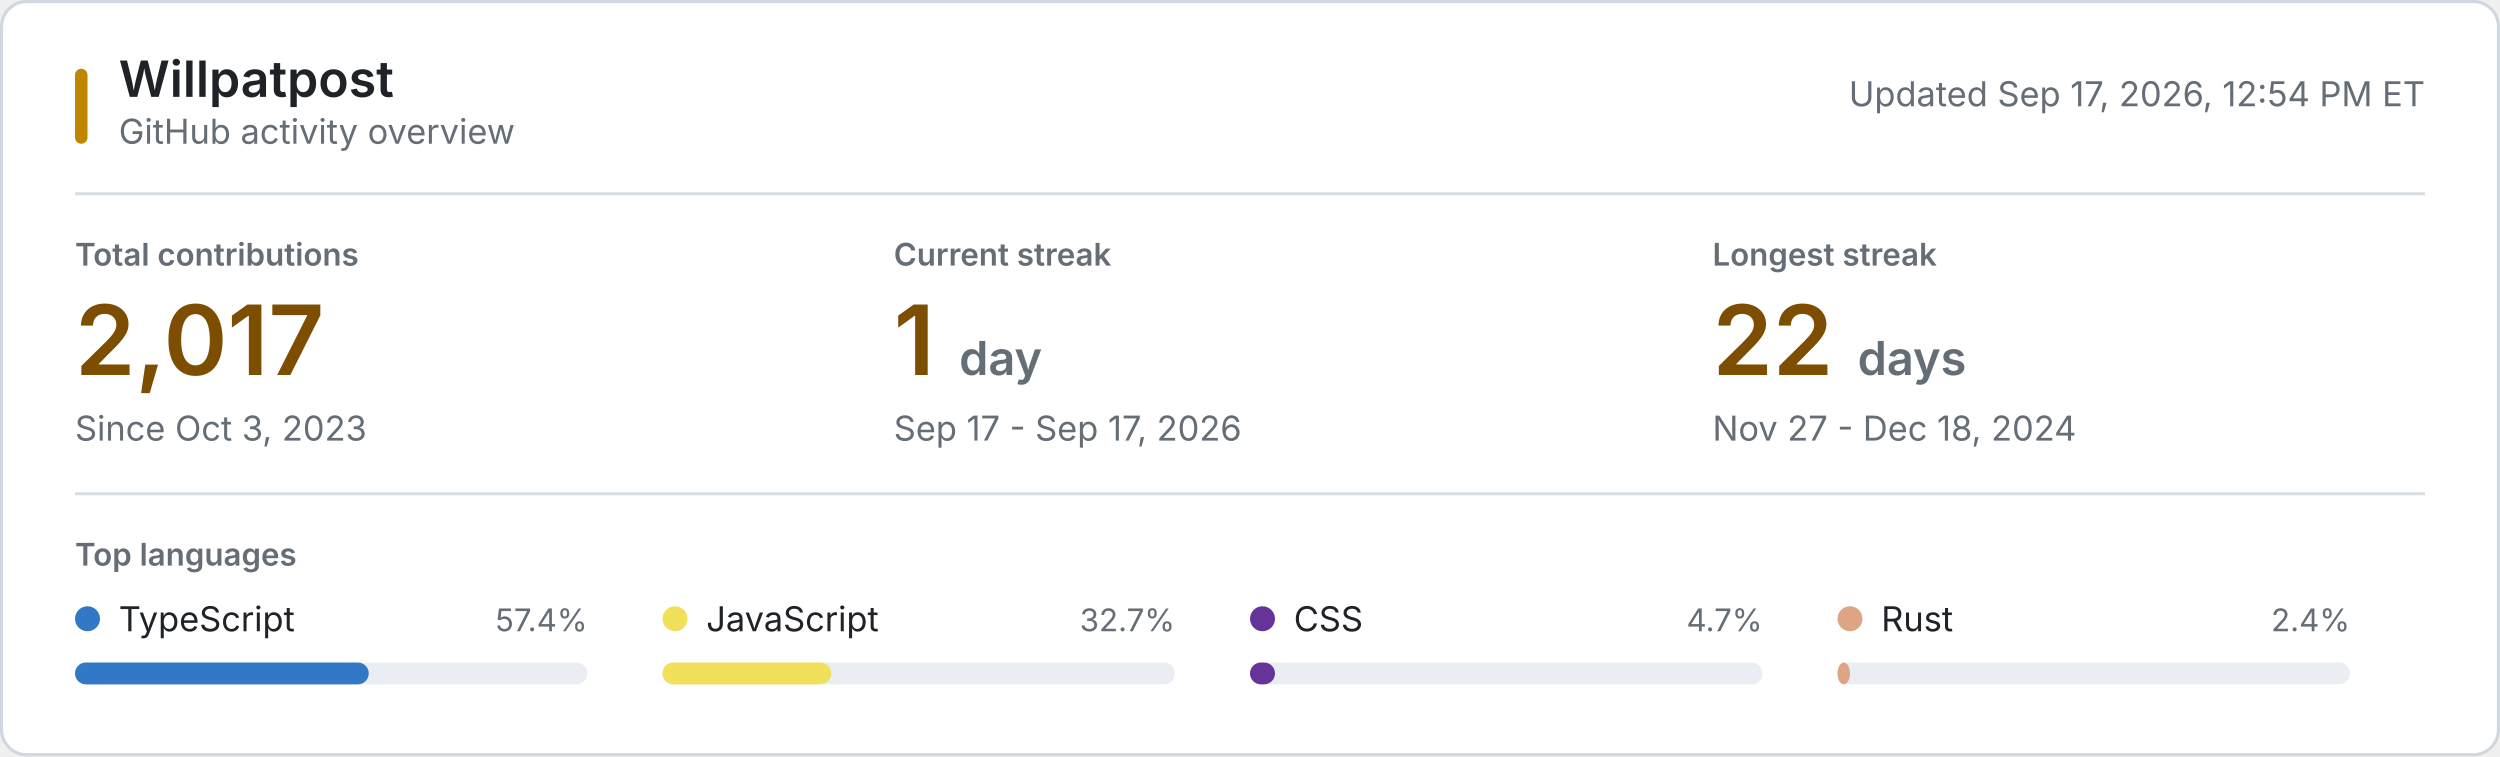
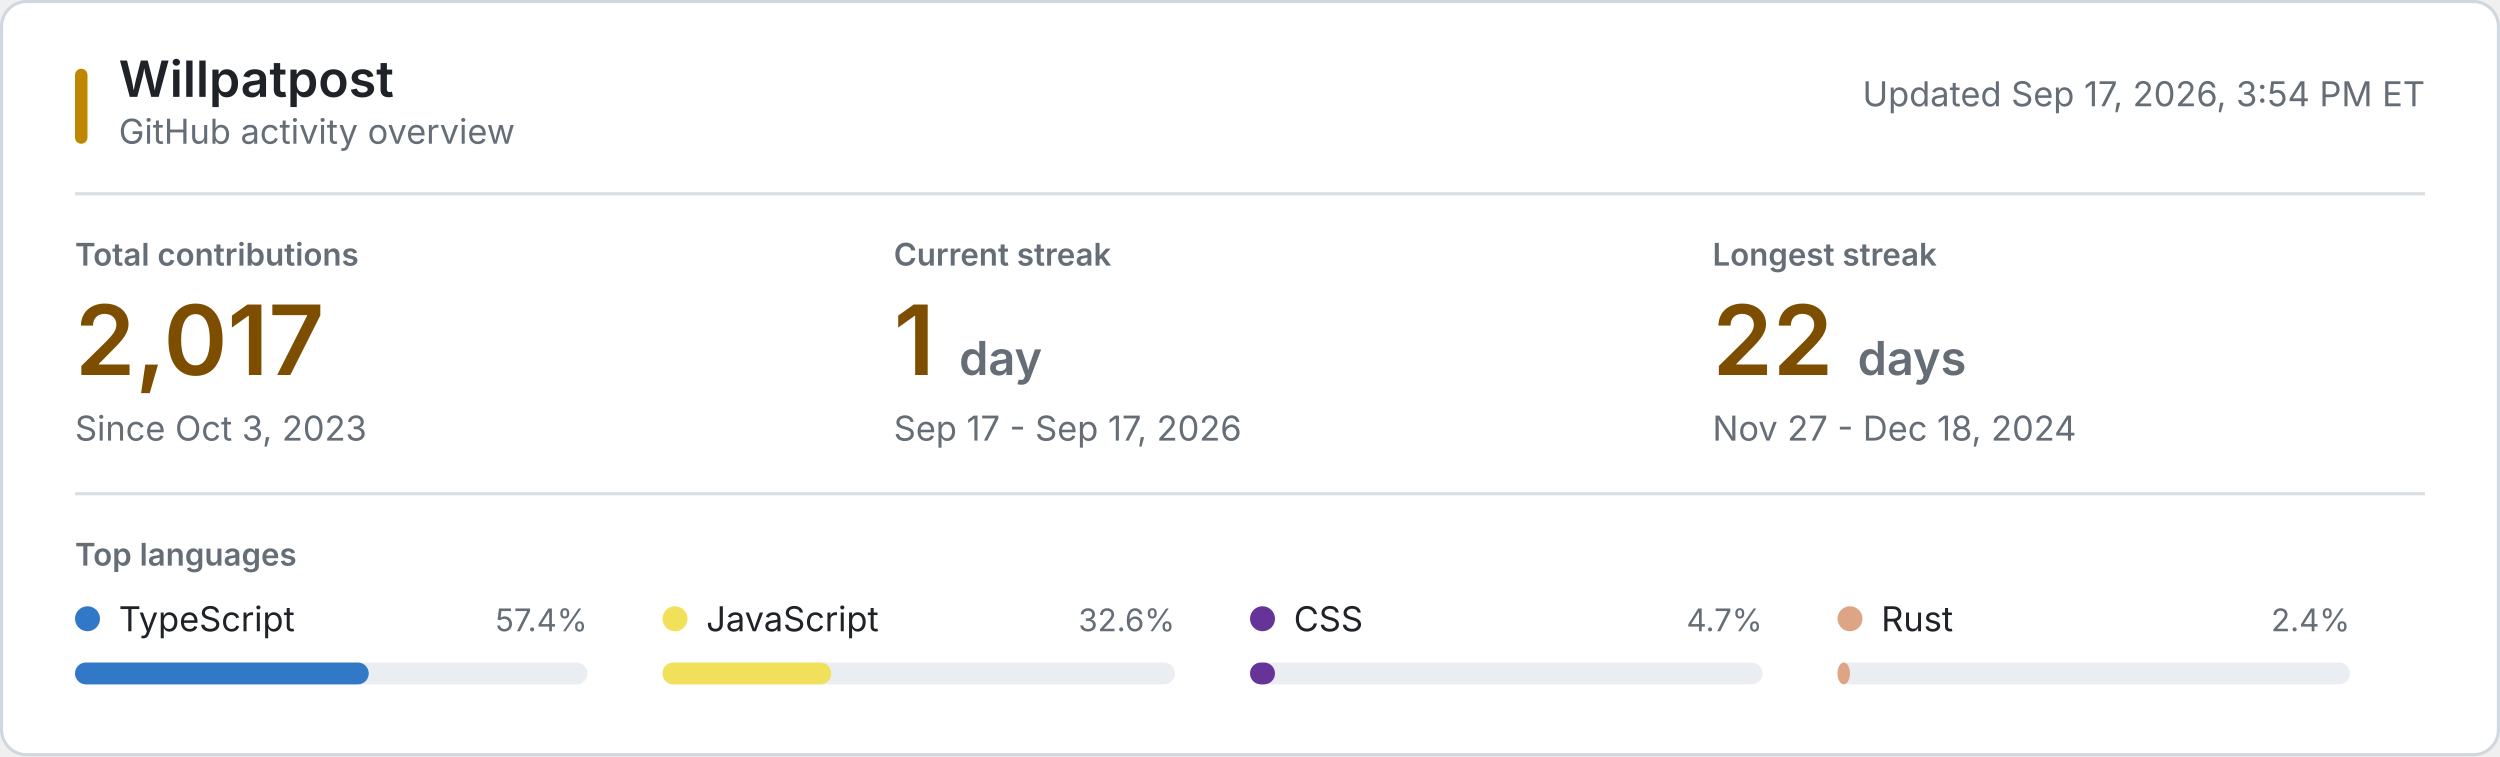
<svg xmlns="http://www.w3.org/2000/svg" style="isolation: isolate" viewBox="0 0 800 242" width="800px" height="242px" role="img" aria-labelledby="title desc">
  <style>
    @keyframes reveal {
      from { opacity: 0.2; }
      to { opacity: 1; }
    }
    .animate { animation: reveal 320ms ease-out both; }
    .background { fill: #ffffff; stroke: #d0d7de; }
    .username { font: 600 16px -apple-system, BlinkMacSystemFont, "Segoe UI", sans-serif; fill: #1f2328; }
    .subtitle, .updated { font: 11px -apple-system, BlinkMacSystemFont, "Segoe UI", sans-serif; fill: #656d76; }
    .section-label, .metric-label { font: 600 10px -apple-system, BlinkMacSystemFont, "Segoe UI", sans-serif; fill: #656d76; }
    .metric-label, .section-label { text-transform: uppercase; }
    .metric-value { font: 600 31px -apple-system, BlinkMacSystemFont, "Segoe UI", sans-serif; fill: #7d4e00; }
    .metric-unit, .metric-note { fill: #656d76; }
    .metric-note { font: 11px -apple-system, BlinkMacSystemFont, "Segoe UI", sans-serif; }
    .language-name { font: 11px -apple-system, BlinkMacSystemFont, "Segoe UI", sans-serif; fill: #1f2328; }
    .language-percent { font: 10px -apple-system, BlinkMacSystemFont, "Segoe UI", sans-serif; fill: #656d76; }
    .language-track { fill: #eaeef2; }
    .empty-state { font: 11px -apple-system, BlinkMacSystemFont, "Segoe UI", sans-serif; fill: #656d76; }
    .rule { stroke: #d8dee4; stroke-width: 1; }
    .accent { fill: #bf8700; }
    @media (prefers-color-scheme: dark) {
      .background { fill: #0d1117; stroke: #30363d; }
      .username, .language-name { fill: #f0f6fc; }
      .subtitle, .updated, .section-label, .metric-label, .metric-unit, .metric-note, .language-percent, .empty-state { fill: #8b949e; }
      .metric-value { fill: #f0c74e; }
      .language-track { fill: #21262d; }
      .rule { stroke: #21262d; }
      .accent { fill: #e3b341; }
    }
    @media (prefers-reduced-motion: reduce) {
      .animate { animation: none; }
    }
  </style>
  <rect class="background" x="0.5" y="0.5" width="799" height="241" rx="8" />
  <rect class="accent" x="24" y="22" width="4" height="24" rx="2" />
  <text class="username" x="38" y="31">Willpatpost</text>
  <text class="subtitle" x="38" y="46">GitHub activity overview</text>
-   <text class="updated" x="776" y="34" text-anchor="end">Updated Sep 17, 2026, 12:54 PM ET</text>
+   <text class="updated" x="776" y="34" text-anchor="end">Updated Sep 17, 2026, 3:54 PM ET</text>
  <line class="rule" x1="24" y1="62" x2="776" y2="62" />
  <g class="animate" style="animation-delay: 20ms">
    <text class="metric-label" x="24" y="85">Total contributions</text>
    <text class="metric-value" x="24" y="120">2,017</text>
    <text class="metric-note" x="24" y="141">Since Oct 3, 2023</text>
  </g>
  <g class="animate" style="animation-delay: 55ms">
    <text class="metric-label" x="286" y="85">Current streak</text>
    <text class="metric-value" x="286" y="120">1 <tspan class="metric-unit" font-size="15">day</tspan>
    </text>
    <text class="metric-note" x="286" y="141">Sep 17 - Sep 17, 2026</text>
  </g>
  <g class="animate" style="animation-delay: 90ms">
    <text class="metric-label" x="548" y="85">Longest streak</text>
    <text class="metric-value" x="548" y="120">22 <tspan class="metric-unit" font-size="15">days</tspan>
    </text>
    <text class="metric-note" x="548" y="141">Nov 27 - Dec 18, 2024</text>
  </g>
  <line class="rule" x1="24" y1="158" x2="776" y2="158" />
  <text class="section-label" x="24" y="181">Top languages</text>
  <g class="animate" style="animation-delay: 120ms">
    <circle cx="28" cy="198" r="4" fill="#3178c6" />
    <text class="language-name" x="38" y="202">TypeScript</text>
    <text class="language-percent" x="188" y="202" text-anchor="end">57.4%</text>
    <rect class="language-track" x="24" y="212" width="164" height="7" rx="3.5" />
    <rect x="24" y="212" width="94" height="7" rx="3.5" fill="#3178c6" />
  </g>
  <g class="animate" style="animation-delay: 155ms">
    <circle cx="216" cy="198" r="4" fill="#f1e05a" />
    <text class="language-name" x="226" y="202">JavaScript</text>
-     <text class="language-percent" x="376" y="202" text-anchor="end">32.7%</text>
+     <text class="language-percent" x="376" y="202" text-anchor="end">32.6%</text>
    <rect class="language-track" x="212" y="212" width="164" height="7" rx="3.5" />
    <rect x="212" y="212" width="54" height="7" rx="3.5" fill="#f1e05a" />
  </g>
  <g class="animate" style="animation-delay: 190ms">
    <circle cx="404" cy="198" r="4" fill="#663399" />
    <text class="language-name" x="414" y="202">CSS</text>
    <text class="language-percent" x="564" y="202" text-anchor="end">4.7%</text>
    <rect class="language-track" x="400" y="212" width="164" height="7" rx="3.5" />
    <rect x="400" y="212" width="8" height="7" rx="3.5" fill="#663399" />
  </g>
  <g class="animate" style="animation-delay: 225ms">
    <circle cx="592" cy="198" r="4" fill="#dea584" />
    <text class="language-name" x="602" y="202">Rust</text>
    <text class="language-percent" x="752" y="202" text-anchor="end">2.4%</text>
    <rect class="language-track" x="588" y="212" width="164" height="7" rx="3.5" />
    <rect x="588" y="212" width="4" height="7" rx="3.5" fill="#dea584" />
  </g>
</svg>
